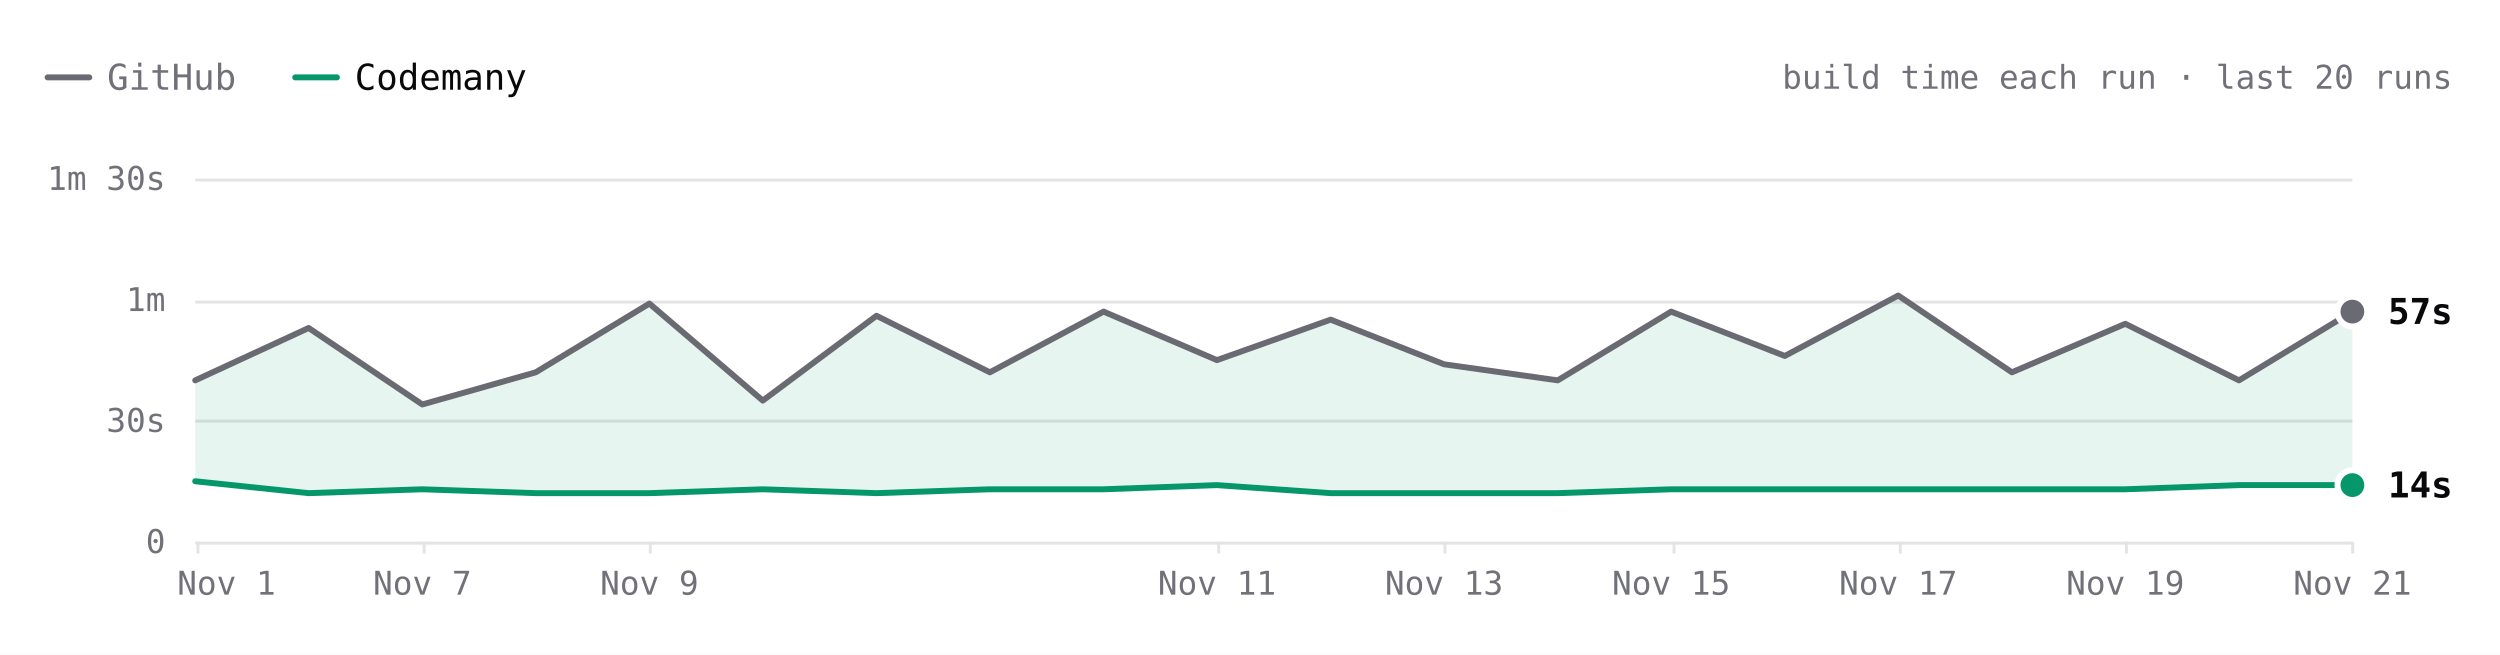
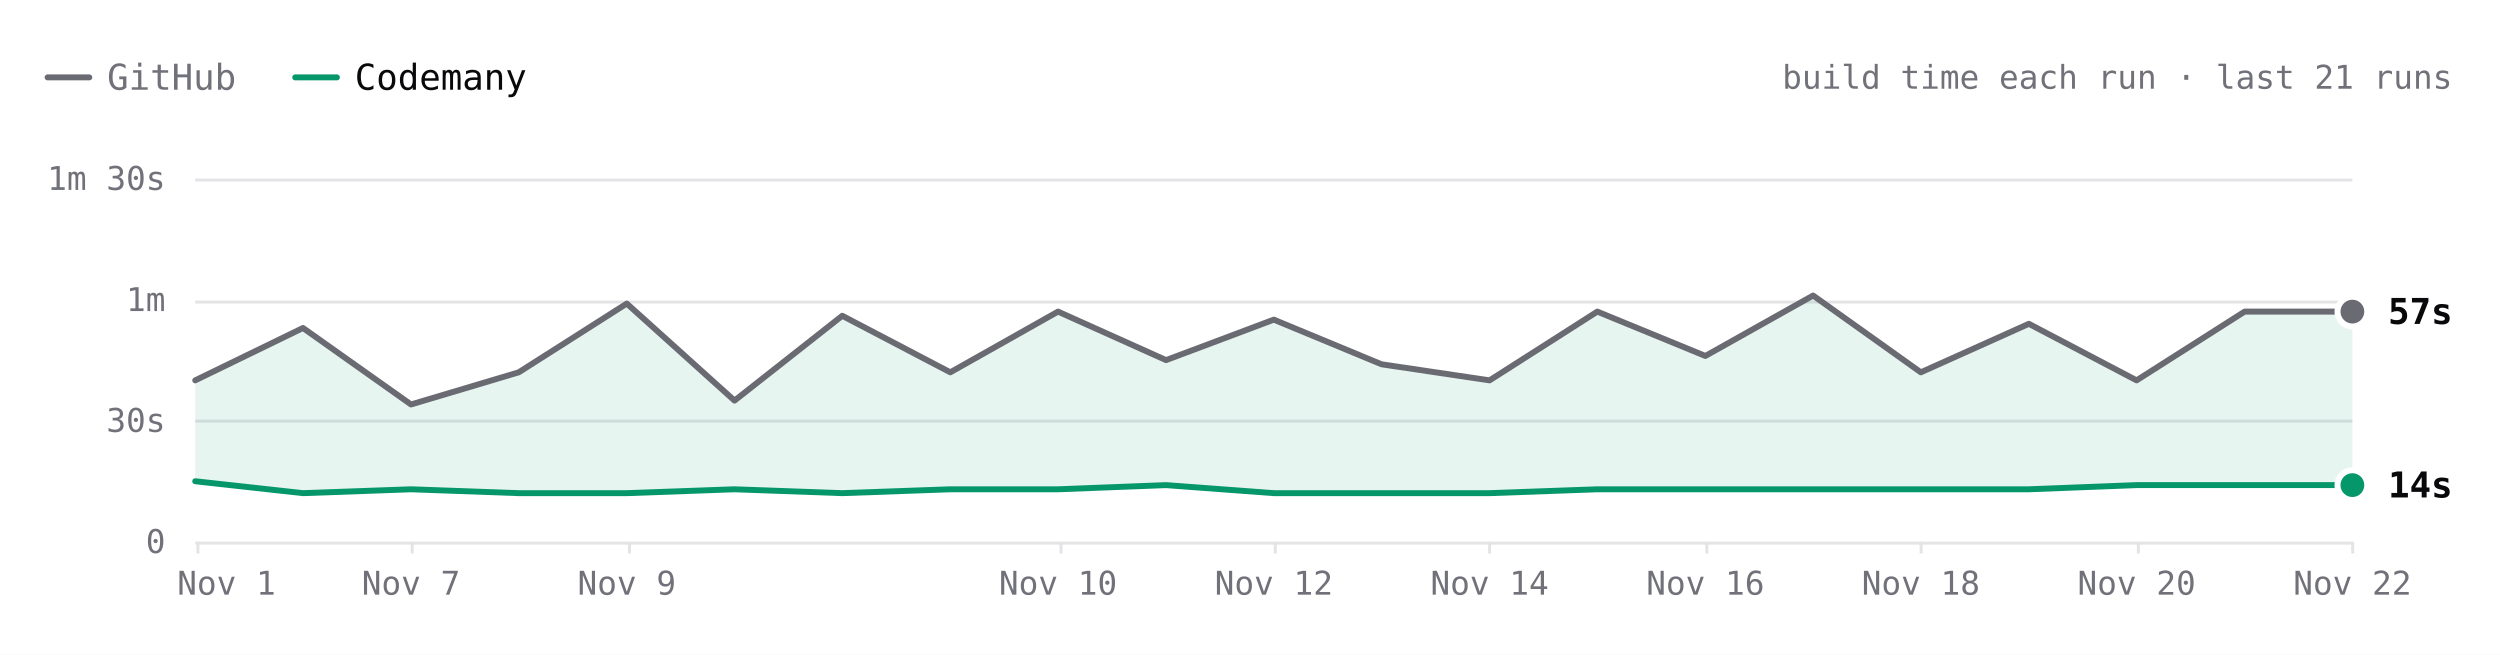
- <svg xmlns="http://www.w3.org/2000/svg" viewBox="0 0 840 220" width="840" height="220" role="img" aria-label="ripgrep build time each run over the last 20 runs. Latest: GitHub 57s, Codemany 14s. Overall: 3.5× faster." font-family="'JetBrains Mono', ui-monospace, SFMono-Regular, Menlo, monospace" style="max-width:100%;height:auto;font-variant-numeric:tabular-nums">
+ <svg xmlns="http://www.w3.org/2000/svg" viewBox="0 0 840 220" width="840" height="220" role="img" aria-label="ripgrep build time each run over the last 21 runs. Latest: GitHub 57s, Codemany 14s. Overall: 3.5× faster." font-family="'JetBrains Mono', ui-monospace, SFMono-Regular, Menlo, monospace" style="max-width:100%;height:auto;font-variant-numeric:tabular-nums">
  <rect width="840" height="220" fill="#ffffff" />
  <path d="M16 26h14" stroke="#6a6a72" stroke-width="2" stroke-linecap="round" />
  <text x="36" y="26" font-size="12" fill="#71717a" dominant-baseline="central">GitHub</text>
  <path d="M99.2 26h14" stroke="#059669" stroke-width="2" stroke-linecap="round" />
  <text x="119.2" y="26" font-size="12" fill="#09090b" dominant-baseline="central">Codemany</text>
-   <text x="824" y="26" font-size="11" fill="#71717a" text-anchor="end" dominant-baseline="central">build time each run · last 20 runs</text>
+   <text x="824" y="26" font-size="11" fill="#71717a" text-anchor="end" dominant-baseline="central">build time each run · last 21 runs</text>
  <path d="M65.6 182.5L790.4 182.5" stroke="#e4e4e7" stroke-width="1" fill="none" />
  <text x="55.6" y="182" font-size="11" fill="#71717a" text-anchor="end" dominant-baseline="central">0</text>
  <path d="M65.6 141.5L790.4 141.5" stroke="#e4e4e7" stroke-width="1" fill="none" />
  <text x="55.6" y="141.3" font-size="11" fill="#71717a" text-anchor="end" dominant-baseline="central">30s</text>
  <path d="M65.6 101.5L790.4 101.5" stroke="#e4e4e7" stroke-width="1" fill="none" />
  <text x="55.6" y="100.7" font-size="11" fill="#71717a" text-anchor="end" dominant-baseline="central">1m</text>
  <path d="M65.6 60.5L790.4 60.5" stroke="#e4e4e7" stroke-width="1" fill="none" />
  <text x="55.6" y="60" font-size="11" fill="#71717a" text-anchor="end" dominant-baseline="central">1m 30s</text>
  <path d="M790.5 182L790.5 186" stroke="#e4e4e7" stroke-width="1" fill="none" />
-   <text x="790.4" y="196" font-size="11" fill="#71717a" text-anchor="middle" dominant-baseline="central">Nov 21</text>
-   <path d="M714.5 182L714.5 186" stroke="#e4e4e7" stroke-width="1" fill="none" />
-   <text x="714.1" y="196" font-size="11" fill="#71717a" text-anchor="middle" dominant-baseline="central">Nov 19</text>
-   <path d="M638.5 182L638.5 186" stroke="#e4e4e7" stroke-width="1" fill="none" />
-   <text x="637.8" y="196" font-size="11" fill="#71717a" text-anchor="middle" dominant-baseline="central">Nov 17</text>
-   <path d="M562.5 182L562.5 186" stroke="#e4e4e7" stroke-width="1" fill="none" />
-   <text x="561.5" y="196" font-size="11" fill="#71717a" text-anchor="middle" dominant-baseline="central">Nov 15</text>
-   <path d="M485.5 182L485.5 186" stroke="#e4e4e7" stroke-width="1" fill="none" />
-   <text x="485.2" y="196" font-size="11" fill="#71717a" text-anchor="middle" dominant-baseline="central">Nov 13</text>
-   <path d="M409.5 182L409.5 186" stroke="#e4e4e7" stroke-width="1" fill="none" />
-   <text x="408.9" y="196" font-size="11" fill="#71717a" text-anchor="middle" dominant-baseline="central">Nov 11</text>
-   <path d="M218.5 182L218.5 186" stroke="#e4e4e7" stroke-width="1" fill="none" />
-   <text x="218.2" y="196" font-size="11" fill="#71717a" text-anchor="middle" dominant-baseline="central">Nov 9</text>
-   <path d="M142.5 182L142.5 186" stroke="#e4e4e7" stroke-width="1" fill="none" />
-   <text x="141.9" y="196" font-size="11" fill="#71717a" text-anchor="middle" dominant-baseline="central">Nov 7</text>
+   <text x="790.4" y="196" font-size="11" fill="#71717a" text-anchor="middle" dominant-baseline="central">Nov 22</text>
+   <path d="M718.5 182L718.5 186" stroke="#e4e4e7" stroke-width="1" fill="none" />
+   <text x="717.9" y="196" font-size="11" fill="#71717a" text-anchor="middle" dominant-baseline="central">Nov 20</text>
+   <path d="M645.5 182L645.5 186" stroke="#e4e4e7" stroke-width="1" fill="none" />
+   <text x="645.4" y="196" font-size="11" fill="#71717a" text-anchor="middle" dominant-baseline="central">Nov 18</text>
+   <path d="M573.5 182L573.5 186" stroke="#e4e4e7" stroke-width="1" fill="none" />
+   <text x="573" y="196" font-size="11" fill="#71717a" text-anchor="middle" dominant-baseline="central">Nov 16</text>
+   <path d="M500.5 182L500.5 186" stroke="#e4e4e7" stroke-width="1" fill="none" />
+   <text x="500.5" y="196" font-size="11" fill="#71717a" text-anchor="middle" dominant-baseline="central">Nov 14</text>
+   <path d="M428.5 182L428.5 186" stroke="#e4e4e7" stroke-width="1" fill="none" />
+   <text x="428" y="196" font-size="11" fill="#71717a" text-anchor="middle" dominant-baseline="central">Nov 12</text>
+   <path d="M356.5 182L356.5 186" stroke="#e4e4e7" stroke-width="1" fill="none" />
+   <text x="355.5" y="196" font-size="11" fill="#71717a" text-anchor="middle" dominant-baseline="central">Nov 10</text>
+   <path d="M211.5 182L211.5 186" stroke="#e4e4e7" stroke-width="1" fill="none" />
+   <text x="210.6" y="196" font-size="11" fill="#71717a" text-anchor="middle" dominant-baseline="central">Nov 9</text>
+   <path d="M138.5 182L138.5 186" stroke="#e4e4e7" stroke-width="1" fill="none" />
+   <text x="138.1" y="196" font-size="11" fill="#71717a" text-anchor="middle" dominant-baseline="central">Nov 7</text>
  <path d="M66.5 182L66.5 186" stroke="#e4e4e7" stroke-width="1" fill="none" />
  <text x="76.1" y="196" font-size="11" fill="#71717a" text-anchor="middle" dominant-baseline="central">Nov 1</text>
-   <path d="M65.6 127.8L103.7 110.2L141.9 135.9L180 125.1L218.2 102L256.3 134.6L294.5 106.1L332.6 125.1L370.8 104.7L408.9 121L447.1 107.4L485.2 122.4L523.4 127.8L561.5 104.7L599.7 119.6L637.8 99.3L676 125.1L714.1 108.8L752.3 127.8L790.4 104.7L790.4 163L752.3 163L714.1 164.4L676 164.4L637.8 164.4L599.7 164.4L561.5 164.4L523.4 165.7L485.2 165.7L447.1 165.7L408.9 163L370.8 164.4L332.6 164.4L294.5 165.7L256.3 164.4L218.2 165.7L180 165.7L141.9 164.4L103.7 165.7L65.6 161.7Z" fill="rgba(5,150,105,0.10)" />
-   <path d="M65.6 127.8L103.7 110.2L141.9 135.9L180 125.1L218.2 102L256.3 134.6L294.5 106.1L332.6 125.1L370.8 104.7L408.9 121L447.1 107.4L485.2 122.4L523.4 127.8L561.5 104.7L599.7 119.6L637.8 99.3L676 125.1L714.1 108.8L752.3 127.8L790.4 104.7" fill="none" stroke="#6a6a72" stroke-width="2" stroke-linecap="round" stroke-linejoin="round" />
-   <path d="M65.6 161.7L103.7 165.7L141.9 164.4L180 165.7L218.2 165.7L256.3 164.4L294.5 165.7L332.6 164.4L370.8 164.4L408.9 163L447.1 165.7L485.2 165.7L523.4 165.7L561.5 164.4L599.7 164.4L637.8 164.4L676 164.4L714.1 164.4L752.3 163L790.4 163" fill="none" stroke="#059669" stroke-width="2" stroke-linecap="round" stroke-linejoin="round" />
+   <path d="M65.6 127.8L101.8 110.2L138.1 135.9L174.3 125.1L210.6 102L246.8 134.6L283 106.1L319.3 125.1L355.5 104.7L391.8 121L428 107.4L464.2 122.4L500.5 127.8L536.7 104.7L573 119.6L609.2 99.3L645.4 125.1L681.7 108.8L717.9 127.8L754.2 104.7L790.4 104.7L790.4 163L754.2 163L717.9 163L681.7 164.4L645.4 164.4L609.2 164.4L573 164.4L536.7 164.4L500.5 165.7L464.2 165.7L428 165.7L391.8 163L355.5 164.4L319.3 164.4L283 165.7L246.8 164.4L210.6 165.7L174.3 165.7L138.1 164.4L101.8 165.7L65.6 161.7Z" fill="rgba(5,150,105,0.10)" />
+   <path d="M65.6 127.8L101.8 110.2L138.1 135.9L174.3 125.1L210.6 102L246.8 134.6L283 106.1L319.3 125.1L355.5 104.7L391.8 121L428 107.4L464.2 122.4L500.5 127.8L536.7 104.7L573 119.6L609.2 99.3L645.4 125.1L681.7 108.8L717.9 127.8L754.2 104.7L790.4 104.7" fill="none" stroke="#6a6a72" stroke-width="2" stroke-linecap="round" stroke-linejoin="round" />
+   <path d="M65.6 161.7L101.8 165.7L138.1 164.4L174.3 165.7L210.6 165.7L246.8 164.4L283 165.7L319.3 164.4L355.5 164.4L391.8 163L428 165.7L464.2 165.7L500.5 165.7L536.7 164.4L573 164.4L609.2 164.4L645.4 164.4L681.7 164.4L717.9 163L754.2 163L790.4 163" fill="none" stroke="#059669" stroke-width="2" stroke-linecap="round" stroke-linejoin="round" />
  <circle cx="790.4" cy="104.7" r="6" fill="#ffffff" />
  <circle cx="790.4" cy="104.7" r="4" fill="#6a6a72" />
  <text x="802.4" y="104.7" font-size="12" fill="#09090b" font-weight="600" dominant-baseline="central">57s</text>
  <circle cx="790.4" cy="163" r="6" fill="#ffffff" />
  <circle cx="790.4" cy="163" r="4" fill="#059669" />
  <text x="802.4" y="163" font-size="12" fill="#09090b" font-weight="600" dominant-baseline="central">14s</text>
  <circle class="bench-mark" cx="65.6" cy="127.8" r="12" fill="#ffffff" fill-opacity="0" data-tip="ripgrep · GitHub · 40s · Nov 1, 14:10 UTC" data-href="https://github.com/codemanyhq/bench-private/actions/runs/41357757246/job/125001439235" style="cursor:pointer" />
  <circle class="bench-mark" cx="65.6" cy="161.7" r="12" fill="#ffffff" fill-opacity="0" data-tip="ripgrep · Codemany · 15s · Nov 1, 14:10 UTC" data-href="https://github.com/codemanyhq/bench/actions/runs/41189686531/job/124809425428" style="cursor:pointer" />
-   <circle class="bench-mark" cx="103.7" cy="110.2" r="12" fill="#ffffff" fill-opacity="0" data-tip="ripgrep · GitHub · 53s · Nov 4, 10:58 UTC" data-href="https://github.com/codemanyhq/bench-private/actions/runs/41834014108/job/126588227357" style="cursor:pointer" />
-   <circle class="bench-mark" cx="103.7" cy="165.7" r="12" fill="#ffffff" fill-opacity="0" data-tip="ripgrep · Codemany · 12s · Nov 4, 10:58 UTC" data-href="https://github.com/codemanyhq/bench/actions/runs/41817717722/job/126532686655" style="cursor:pointer" />
-   <circle class="bench-mark" cx="141.9" cy="135.9" r="12" fill="#ffffff" fill-opacity="0" data-tip="ripgrep · GitHub · 34s · Nov 7, 05:27 UTC" data-href="https://github.com/codemanyhq/bench-private/actions/runs/42342779574/job/128313955235" style="cursor:pointer" />
-   <circle class="bench-mark" cx="141.9" cy="164.4" r="12" fill="#ffffff" fill-opacity="0" data-tip="ripgrep · Codemany · 13s · Nov 7, 05:27 UTC" data-href="https://github.com/codemanyhq/bench/actions/runs/42363100897/job/128383591997" style="cursor:pointer" />
-   <circle class="bench-mark" cx="180" cy="125.1" r="12" fill="#ffffff" fill-opacity="0" data-tip="ripgrep · GitHub · 42s · Nov 8, 10:26 UTC" data-href="https://github.com/codemanyhq/bench-private/actions/runs/42477866952/job/128905511617" style="cursor:pointer" />
-   <circle class="bench-mark" cx="180" cy="165.7" r="12" fill="#ffffff" fill-opacity="0" data-tip="ripgrep · Codemany · 12s · Nov 8, 10:26 UTC" data-href="https://github.com/codemanyhq/bench/actions/runs/42471415877/job/128905519326" style="cursor:pointer" />
-   <circle class="bench-mark" cx="218.2" cy="102" r="12" fill="#ffffff" fill-opacity="0" data-tip="ripgrep · GitHub · 59s · Nov 9, 11:36 UTC" data-href="https://github.com/codemanyhq/bench-private/actions/runs/42629210782/job/129200880861" style="cursor:pointer" />
-   <circle class="bench-mark" cx="218.2" cy="165.7" r="12" fill="#ffffff" fill-opacity="0" data-tip="ripgrep · Codemany · 12s · Nov 9, 11:36 UTC" data-href="https://github.com/codemanyhq/bench/actions/runs/42610365978/job/129324847221" style="cursor:pointer" />
-   <circle class="bench-mark" cx="256.3" cy="134.6" r="12" fill="#ffffff" fill-opacity="0" data-tip="ripgrep · GitHub · 35s · Nov 9, 17:39 UTC" data-href="https://github.com/codemanyhq/bench-private/actions/runs/42666683657/job/129332199402" style="cursor:pointer" />
-   <circle class="bench-mark" cx="256.3" cy="164.4" r="12" fill="#ffffff" fill-opacity="0" data-tip="ripgrep · Codemany · 13s · Nov 9, 17:39 UTC" data-href="https://github.com/codemanyhq/bench/actions/runs/42666681693/job/129350880358" style="cursor:pointer" />
-   <circle class="bench-mark" cx="294.5" cy="106.1" r="12" fill="#ffffff" fill-opacity="0" data-tip="ripgrep · GitHub · 56s · Nov 9, 18:24 UTC" data-href="https://github.com/codemanyhq/bench-private/actions/runs/42673660556/job/129350955259" style="cursor:pointer" />
-   <circle class="bench-mark" cx="294.5" cy="165.7" r="12" fill="#ffffff" fill-opacity="0" data-tip="ripgrep · Codemany · 12s · Nov 9, 18:24 UTC" data-href="https://github.com/codemanyhq/bench/actions/runs/42674474739/job/129403436271" style="cursor:pointer" />
-   <circle class="bench-mark" cx="332.6" cy="125.1" r="12" fill="#ffffff" fill-opacity="0" data-tip="ripgrep · GitHub · 42s · Nov 9, 18:46 UTC" data-href="https://github.com/codemanyhq/bench-private/actions/runs/42677014514/job/129361080867" style="cursor:pointer" />
-   <circle class="bench-mark" cx="332.6" cy="164.4" r="12" fill="#ffffff" fill-opacity="0" data-tip="ripgrep · Codemany · 13s · Nov 9, 18:46 UTC" data-href="https://github.com/codemanyhq/bench/actions/runs/42681122621/job/129405993088" style="cursor:pointer" />
-   <circle class="bench-mark" cx="370.8" cy="104.7" r="12" fill="#ffffff" fill-opacity="0" data-tip="ripgrep · GitHub · 57s · Nov 10, 11:15 UTC" data-href="https://github.com/codemanyhq/bench-private/actions/runs/42824521252/job/129858446915" style="cursor:pointer" />
-   <circle class="bench-mark" cx="370.8" cy="164.4" r="12" fill="#ffffff" fill-opacity="0" data-tip="ripgrep · Codemany · 13s · Nov 10, 11:15 UTC" data-href="https://github.com/codemanyhq/bench/actions/runs/42805942110/job/129816048753" style="cursor:pointer" />
-   <circle class="bench-mark" cx="408.9" cy="121" r="12" fill="#ffffff" fill-opacity="0" data-tip="ripgrep · GitHub · 45s · Nov 11, 11:00 UTC" data-href="https://github.com/codemanyhq/bench-private/actions/runs/43022642066/job/130529430271" style="cursor:pointer" />
-   <circle class="bench-mark" cx="408.9" cy="163" r="12" fill="#ffffff" fill-opacity="0" data-tip="ripgrep · Codemany · 14s · Nov 11, 11:00 UTC" data-href="https://github.com/codemanyhq/bench/actions/runs/43008288526/job/130481245052" style="cursor:pointer" />
-   <circle class="bench-mark" cx="447.1" cy="107.4" r="12" fill="#ffffff" fill-opacity="0" data-tip="ripgrep · GitHub · 55s · Nov 12, 11:16 UTC" data-href="https://github.com/codemanyhq/bench-private/actions/runs/43230100176/job/131222905185" style="cursor:pointer" />
-   <circle class="bench-mark" cx="447.1" cy="165.7" r="12" fill="#ffffff" fill-opacity="0" data-tip="ripgrep · Codemany · 12s · Nov 12, 11:16 UTC" data-href="https://github.com/codemanyhq/bench/actions/runs/43207720663/job/131168847685" style="cursor:pointer" />
-   <circle class="bench-mark" cx="485.2" cy="122.4" r="12" fill="#ffffff" fill-opacity="0" data-tip="ripgrep · GitHub · 44s · Nov 13, 11:02 UTC" data-href="https://github.com/codemanyhq/bench-private/actions/runs/43430424059/job/131902291702" style="cursor:pointer" />
-   <circle class="bench-mark" cx="485.2" cy="165.7" r="12" fill="#ffffff" fill-opacity="0" data-tip="ripgrep · Codemany · 12s · Nov 13, 11:02 UTC" data-href="https://github.com/codemanyhq/bench/actions/runs/43413705429/job/131866218795" style="cursor:pointer" />
-   <circle class="bench-mark" cx="523.4" cy="127.8" r="12" fill="#ffffff" fill-opacity="0" data-tip="ripgrep · GitHub · 40s · Nov 14, 10:29 UTC" data-href="https://github.com/codemanyhq/bench-private/actions/runs/43593333129/job/132442539370" style="cursor:pointer" />
-   <circle class="bench-mark" cx="523.4" cy="165.7" r="12" fill="#ffffff" fill-opacity="0" data-tip="ripgrep · Codemany · 12s · Nov 14, 10:29 UTC" data-href="https://github.com/codemanyhq/bench/actions/runs/43585486170/job/132429815301" style="cursor:pointer" />
-   <circle class="bench-mark" cx="561.5" cy="104.7" r="12" fill="#ffffff" fill-opacity="0" data-tip="ripgrep · GitHub · 57s · Nov 15, 10:57 UTC" data-href="https://github.com/codemanyhq/bench-private/actions/runs/43715351365/job/132815615518" style="cursor:pointer" />
-   <circle class="bench-mark" cx="561.5" cy="164.4" r="12" fill="#ffffff" fill-opacity="0" data-tip="ripgrep · Codemany · 13s · Nov 15, 10:57 UTC" data-href="https://github.com/codemanyhq/bench/actions/runs/43706507355/job/132822687913" style="cursor:pointer" />
-   <circle class="bench-mark" cx="599.7" cy="119.6" r="12" fill="#ffffff" fill-opacity="0" data-tip="ripgrep · GitHub · 46s · Nov 16, 11:24 UTC" data-href="https://github.com/codemanyhq/bench-private/actions/runs/43877330479/job/133333759443" style="cursor:pointer" />
-   <circle class="bench-mark" cx="599.7" cy="164.4" r="12" fill="#ffffff" fill-opacity="0" data-tip="ripgrep · Codemany · 13s · Nov 16, 11:24 UTC" data-href="https://github.com/codemanyhq/bench/actions/runs/43857353010/job/133286973339" style="cursor:pointer" />
-   <circle class="bench-mark" cx="637.8" cy="99.3" r="12" fill="#ffffff" fill-opacity="0" data-tip="ripgrep · GitHub · 1m 01s · Nov 17, 11:55 UTC" data-href="https://github.com/codemanyhq/bench-private/actions/runs/44102053914/job/134104450213" style="cursor:pointer" />
-   <circle class="bench-mark" cx="637.8" cy="164.4" r="12" fill="#ffffff" fill-opacity="0" data-tip="ripgrep · Codemany · 13s · Nov 17, 11:55 UTC" data-href="https://github.com/codemanyhq/bench/actions/runs/44078241580/job/134021805588" style="cursor:pointer" />
-   <circle class="bench-mark" cx="676" cy="125.1" r="12" fill="#ffffff" fill-opacity="0" data-tip="ripgrep · GitHub · 42s · Nov 18, 11:45 UTC" data-href="https://github.com/codemanyhq/bench-private/actions/runs/44318872644/job/134852270224" style="cursor:pointer" />
-   <circle class="bench-mark" cx="676" cy="164.4" r="12" fill="#ffffff" fill-opacity="0" data-tip="ripgrep · Codemany · 13s · Nov 18, 11:45 UTC" data-href="https://github.com/codemanyhq/bench/actions/runs/44297512815/job/134805349607" style="cursor:pointer" />
-   <circle class="bench-mark" cx="714.1" cy="108.8" r="12" fill="#ffffff" fill-opacity="0" data-tip="ripgrep · GitHub · 54s · Nov 19, 11:43 UTC" data-href="https://github.com/codemanyhq/bench-private/actions/runs/44543234216/job/135626958174" style="cursor:pointer" />
-   <circle class="bench-mark" cx="714.1" cy="164.4" r="12" fill="#ffffff" fill-opacity="0" data-tip="ripgrep · Codemany · 13s · Nov 19, 11:43 UTC" data-href="https://github.com/codemanyhq/bench/actions/runs/44517273819/job/135559404948" style="cursor:pointer" />
-   <circle class="bench-mark" cx="752.3" cy="127.8" r="12" fill="#ffffff" fill-opacity="0" data-tip="ripgrep · GitHub · 40s · Nov 20, 11:43 UTC" data-href="https://github.com/codemanyhq/bench-private/actions/runs/44749120224/job/136332219790" style="cursor:pointer" />
-   <circle class="bench-mark" cx="752.3" cy="163" r="12" fill="#ffffff" fill-opacity="0" data-tip="ripgrep · Codemany · 14s · Nov 20, 11:43 UTC" data-href="https://github.com/codemanyhq/bench/actions/runs/44729832727/job/136288952096" style="cursor:pointer" />
-   <circle class="bench-mark" cx="790.4" cy="104.7" r="12" fill="#ffffff" fill-opacity="0" data-tip="ripgrep · GitHub · 57s · Nov 21, 11:06 UTC" data-href="https://github.com/codemanyhq/bench-private/actions/runs/44908889098/job/136860265768" style="cursor:pointer" />
-   <circle class="bench-mark" cx="790.4" cy="163" r="12" fill="#ffffff" fill-opacity="0" data-tip="ripgrep · Codemany · 14s · Nov 21, 11:06 UTC" data-href="https://github.com/codemanyhq/bench/actions/runs/44897451098/job/136826060745" style="cursor:pointer" />
+   <circle class="bench-mark" cx="101.8" cy="110.2" r="12" fill="#ffffff" fill-opacity="0" data-tip="ripgrep · GitHub · 53s · Nov 4, 10:58 UTC" data-href="https://github.com/codemanyhq/bench-private/actions/runs/41834014108/job/126588227357" style="cursor:pointer" />
+   <circle class="bench-mark" cx="101.8" cy="165.7" r="12" fill="#ffffff" fill-opacity="0" data-tip="ripgrep · Codemany · 12s · Nov 4, 10:58 UTC" data-href="https://github.com/codemanyhq/bench/actions/runs/41817717722/job/126532686655" style="cursor:pointer" />
+   <circle class="bench-mark" cx="138.1" cy="135.9" r="12" fill="#ffffff" fill-opacity="0" data-tip="ripgrep · GitHub · 34s · Nov 7, 05:27 UTC" data-href="https://github.com/codemanyhq/bench-private/actions/runs/42342779574/job/128313955235" style="cursor:pointer" />
+   <circle class="bench-mark" cx="138.1" cy="164.4" r="12" fill="#ffffff" fill-opacity="0" data-tip="ripgrep · Codemany · 13s · Nov 7, 05:27 UTC" data-href="https://github.com/codemanyhq/bench/actions/runs/42363100897/job/128383591997" style="cursor:pointer" />
+   <circle class="bench-mark" cx="174.3" cy="125.1" r="12" fill="#ffffff" fill-opacity="0" data-tip="ripgrep · GitHub · 42s · Nov 8, 10:26 UTC" data-href="https://github.com/codemanyhq/bench-private/actions/runs/42477866952/job/128905511617" style="cursor:pointer" />
+   <circle class="bench-mark" cx="174.3" cy="165.7" r="12" fill="#ffffff" fill-opacity="0" data-tip="ripgrep · Codemany · 12s · Nov 8, 10:26 UTC" data-href="https://github.com/codemanyhq/bench/actions/runs/42471415877/job/128905519326" style="cursor:pointer" />
+   <circle class="bench-mark" cx="210.6" cy="102" r="12" fill="#ffffff" fill-opacity="0" data-tip="ripgrep · GitHub · 59s · Nov 9, 11:36 UTC" data-href="https://github.com/codemanyhq/bench-private/actions/runs/42629210782/job/129200880861" style="cursor:pointer" />
+   <circle class="bench-mark" cx="210.6" cy="165.7" r="12" fill="#ffffff" fill-opacity="0" data-tip="ripgrep · Codemany · 12s · Nov 9, 11:36 UTC" data-href="https://github.com/codemanyhq/bench/actions/runs/42610365978/job/129324847221" style="cursor:pointer" />
+   <circle class="bench-mark" cx="246.8" cy="134.6" r="12" fill="#ffffff" fill-opacity="0" data-tip="ripgrep · GitHub · 35s · Nov 9, 17:39 UTC" data-href="https://github.com/codemanyhq/bench-private/actions/runs/42666683657/job/129332199402" style="cursor:pointer" />
+   <circle class="bench-mark" cx="246.8" cy="164.4" r="12" fill="#ffffff" fill-opacity="0" data-tip="ripgrep · Codemany · 13s · Nov 9, 17:39 UTC" data-href="https://github.com/codemanyhq/bench/actions/runs/42666681693/job/129350880358" style="cursor:pointer" />
+   <circle class="bench-mark" cx="283" cy="106.1" r="12" fill="#ffffff" fill-opacity="0" data-tip="ripgrep · GitHub · 56s · Nov 9, 18:24 UTC" data-href="https://github.com/codemanyhq/bench-private/actions/runs/42673660556/job/129350955259" style="cursor:pointer" />
+   <circle class="bench-mark" cx="283" cy="165.7" r="12" fill="#ffffff" fill-opacity="0" data-tip="ripgrep · Codemany · 12s · Nov 9, 18:24 UTC" data-href="https://github.com/codemanyhq/bench/actions/runs/42674474739/job/129403436271" style="cursor:pointer" />
+   <circle class="bench-mark" cx="319.3" cy="125.1" r="12" fill="#ffffff" fill-opacity="0" data-tip="ripgrep · GitHub · 42s · Nov 9, 18:46 UTC" data-href="https://github.com/codemanyhq/bench-private/actions/runs/42677014514/job/129361080867" style="cursor:pointer" />
+   <circle class="bench-mark" cx="319.3" cy="164.4" r="12" fill="#ffffff" fill-opacity="0" data-tip="ripgrep · Codemany · 13s · Nov 9, 18:46 UTC" data-href="https://github.com/codemanyhq/bench/actions/runs/42681122621/job/129405993088" style="cursor:pointer" />
+   <circle class="bench-mark" cx="355.5" cy="104.7" r="12" fill="#ffffff" fill-opacity="0" data-tip="ripgrep · GitHub · 57s · Nov 10, 11:15 UTC" data-href="https://github.com/codemanyhq/bench-private/actions/runs/42824521252/job/129858446915" style="cursor:pointer" />
+   <circle class="bench-mark" cx="355.5" cy="164.4" r="12" fill="#ffffff" fill-opacity="0" data-tip="ripgrep · Codemany · 13s · Nov 10, 11:15 UTC" data-href="https://github.com/codemanyhq/bench/actions/runs/42805942110/job/129816048753" style="cursor:pointer" />
+   <circle class="bench-mark" cx="391.8" cy="121" r="12" fill="#ffffff" fill-opacity="0" data-tip="ripgrep · GitHub · 45s · Nov 11, 11:00 UTC" data-href="https://github.com/codemanyhq/bench-private/actions/runs/43022642066/job/130529430271" style="cursor:pointer" />
+   <circle class="bench-mark" cx="391.8" cy="163" r="12" fill="#ffffff" fill-opacity="0" data-tip="ripgrep · Codemany · 14s · Nov 11, 11:00 UTC" data-href="https://github.com/codemanyhq/bench/actions/runs/43008288526/job/130481245052" style="cursor:pointer" />
+   <circle class="bench-mark" cx="428" cy="107.4" r="12" fill="#ffffff" fill-opacity="0" data-tip="ripgrep · GitHub · 55s · Nov 12, 11:16 UTC" data-href="https://github.com/codemanyhq/bench-private/actions/runs/43230100176/job/131222905185" style="cursor:pointer" />
+   <circle class="bench-mark" cx="428" cy="165.7" r="12" fill="#ffffff" fill-opacity="0" data-tip="ripgrep · Codemany · 12s · Nov 12, 11:16 UTC" data-href="https://github.com/codemanyhq/bench/actions/runs/43207720663/job/131168847685" style="cursor:pointer" />
+   <circle class="bench-mark" cx="464.2" cy="122.4" r="12" fill="#ffffff" fill-opacity="0" data-tip="ripgrep · GitHub · 44s · Nov 13, 11:02 UTC" data-href="https://github.com/codemanyhq/bench-private/actions/runs/43430424059/job/131902291702" style="cursor:pointer" />
+   <circle class="bench-mark" cx="464.2" cy="165.7" r="12" fill="#ffffff" fill-opacity="0" data-tip="ripgrep · Codemany · 12s · Nov 13, 11:02 UTC" data-href="https://github.com/codemanyhq/bench/actions/runs/43413705429/job/131866218795" style="cursor:pointer" />
+   <circle class="bench-mark" cx="500.5" cy="127.8" r="12" fill="#ffffff" fill-opacity="0" data-tip="ripgrep · GitHub · 40s · Nov 14, 10:29 UTC" data-href="https://github.com/codemanyhq/bench-private/actions/runs/43593333129/job/132442539370" style="cursor:pointer" />
+   <circle class="bench-mark" cx="500.5" cy="165.7" r="12" fill="#ffffff" fill-opacity="0" data-tip="ripgrep · Codemany · 12s · Nov 14, 10:29 UTC" data-href="https://github.com/codemanyhq/bench/actions/runs/43585486170/job/132429815301" style="cursor:pointer" />
+   <circle class="bench-mark" cx="536.7" cy="104.7" r="12" fill="#ffffff" fill-opacity="0" data-tip="ripgrep · GitHub · 57s · Nov 15, 10:57 UTC" data-href="https://github.com/codemanyhq/bench-private/actions/runs/43715351365/job/132815615518" style="cursor:pointer" />
+   <circle class="bench-mark" cx="536.7" cy="164.4" r="12" fill="#ffffff" fill-opacity="0" data-tip="ripgrep · Codemany · 13s · Nov 15, 10:57 UTC" data-href="https://github.com/codemanyhq/bench/actions/runs/43706507355/job/132822687913" style="cursor:pointer" />
+   <circle class="bench-mark" cx="573" cy="119.6" r="12" fill="#ffffff" fill-opacity="0" data-tip="ripgrep · GitHub · 46s · Nov 16, 11:24 UTC" data-href="https://github.com/codemanyhq/bench-private/actions/runs/43877330479/job/133333759443" style="cursor:pointer" />
+   <circle class="bench-mark" cx="573" cy="164.4" r="12" fill="#ffffff" fill-opacity="0" data-tip="ripgrep · Codemany · 13s · Nov 16, 11:24 UTC" data-href="https://github.com/codemanyhq/bench/actions/runs/43857353010/job/133286973339" style="cursor:pointer" />
+   <circle class="bench-mark" cx="609.2" cy="99.3" r="12" fill="#ffffff" fill-opacity="0" data-tip="ripgrep · GitHub · 1m 01s · Nov 17, 11:55 UTC" data-href="https://github.com/codemanyhq/bench-private/actions/runs/44102053914/job/134104450213" style="cursor:pointer" />
+   <circle class="bench-mark" cx="609.2" cy="164.4" r="12" fill="#ffffff" fill-opacity="0" data-tip="ripgrep · Codemany · 13s · Nov 17, 11:55 UTC" data-href="https://github.com/codemanyhq/bench/actions/runs/44078241580/job/134021805588" style="cursor:pointer" />
+   <circle class="bench-mark" cx="645.4" cy="125.1" r="12" fill="#ffffff" fill-opacity="0" data-tip="ripgrep · GitHub · 42s · Nov 18, 11:45 UTC" data-href="https://github.com/codemanyhq/bench-private/actions/runs/44318872644/job/134852270224" style="cursor:pointer" />
+   <circle class="bench-mark" cx="645.4" cy="164.4" r="12" fill="#ffffff" fill-opacity="0" data-tip="ripgrep · Codemany · 13s · Nov 18, 11:45 UTC" data-href="https://github.com/codemanyhq/bench/actions/runs/44297512815/job/134805349607" style="cursor:pointer" />
+   <circle class="bench-mark" cx="681.7" cy="108.8" r="12" fill="#ffffff" fill-opacity="0" data-tip="ripgrep · GitHub · 54s · Nov 19, 11:43 UTC" data-href="https://github.com/codemanyhq/bench-private/actions/runs/44543234216/job/135626958174" style="cursor:pointer" />
+   <circle class="bench-mark" cx="681.7" cy="164.4" r="12" fill="#ffffff" fill-opacity="0" data-tip="ripgrep · Codemany · 13s · Nov 19, 11:43 UTC" data-href="https://github.com/codemanyhq/bench/actions/runs/44517273819/job/135559404948" style="cursor:pointer" />
+   <circle class="bench-mark" cx="717.9" cy="127.8" r="12" fill="#ffffff" fill-opacity="0" data-tip="ripgrep · GitHub · 40s · Nov 20, 11:43 UTC" data-href="https://github.com/codemanyhq/bench-private/actions/runs/44749120224/job/136332219790" style="cursor:pointer" />
+   <circle class="bench-mark" cx="717.9" cy="163" r="12" fill="#ffffff" fill-opacity="0" data-tip="ripgrep · Codemany · 14s · Nov 20, 11:43 UTC" data-href="https://github.com/codemanyhq/bench/actions/runs/44729832727/job/136288952096" style="cursor:pointer" />
+   <circle class="bench-mark" cx="754.2" cy="104.7" r="12" fill="#ffffff" fill-opacity="0" data-tip="ripgrep · GitHub · 57s · Nov 21, 11:06 UTC" data-href="https://github.com/codemanyhq/bench-private/actions/runs/44908889098/job/136860265768" style="cursor:pointer" />
+   <circle class="bench-mark" cx="754.2" cy="163" r="12" fill="#ffffff" fill-opacity="0" data-tip="ripgrep · Codemany · 14s · Nov 21, 11:06 UTC" data-href="https://github.com/codemanyhq/bench/actions/runs/44897451098/job/136826060745" style="cursor:pointer" />
+   <circle class="bench-mark" cx="790.4" cy="104.7" r="12" fill="#ffffff" fill-opacity="0" data-tip="ripgrep · GitHub · 57s · Nov 22, 11:28 UTC" data-href="https://github.com/codemanyhq/bench-private/actions/runs/45026928898/job/137221921559" style="cursor:pointer" />
+   <circle class="bench-mark" cx="790.4" cy="163" r="12" fill="#ffffff" fill-opacity="0" data-tip="ripgrep · Codemany · 14s · Nov 22, 11:28 UTC" data-href="https://github.com/codemanyhq/bench/actions/runs/45017455598/job/137192773249" style="cursor:pointer" />
</svg>
